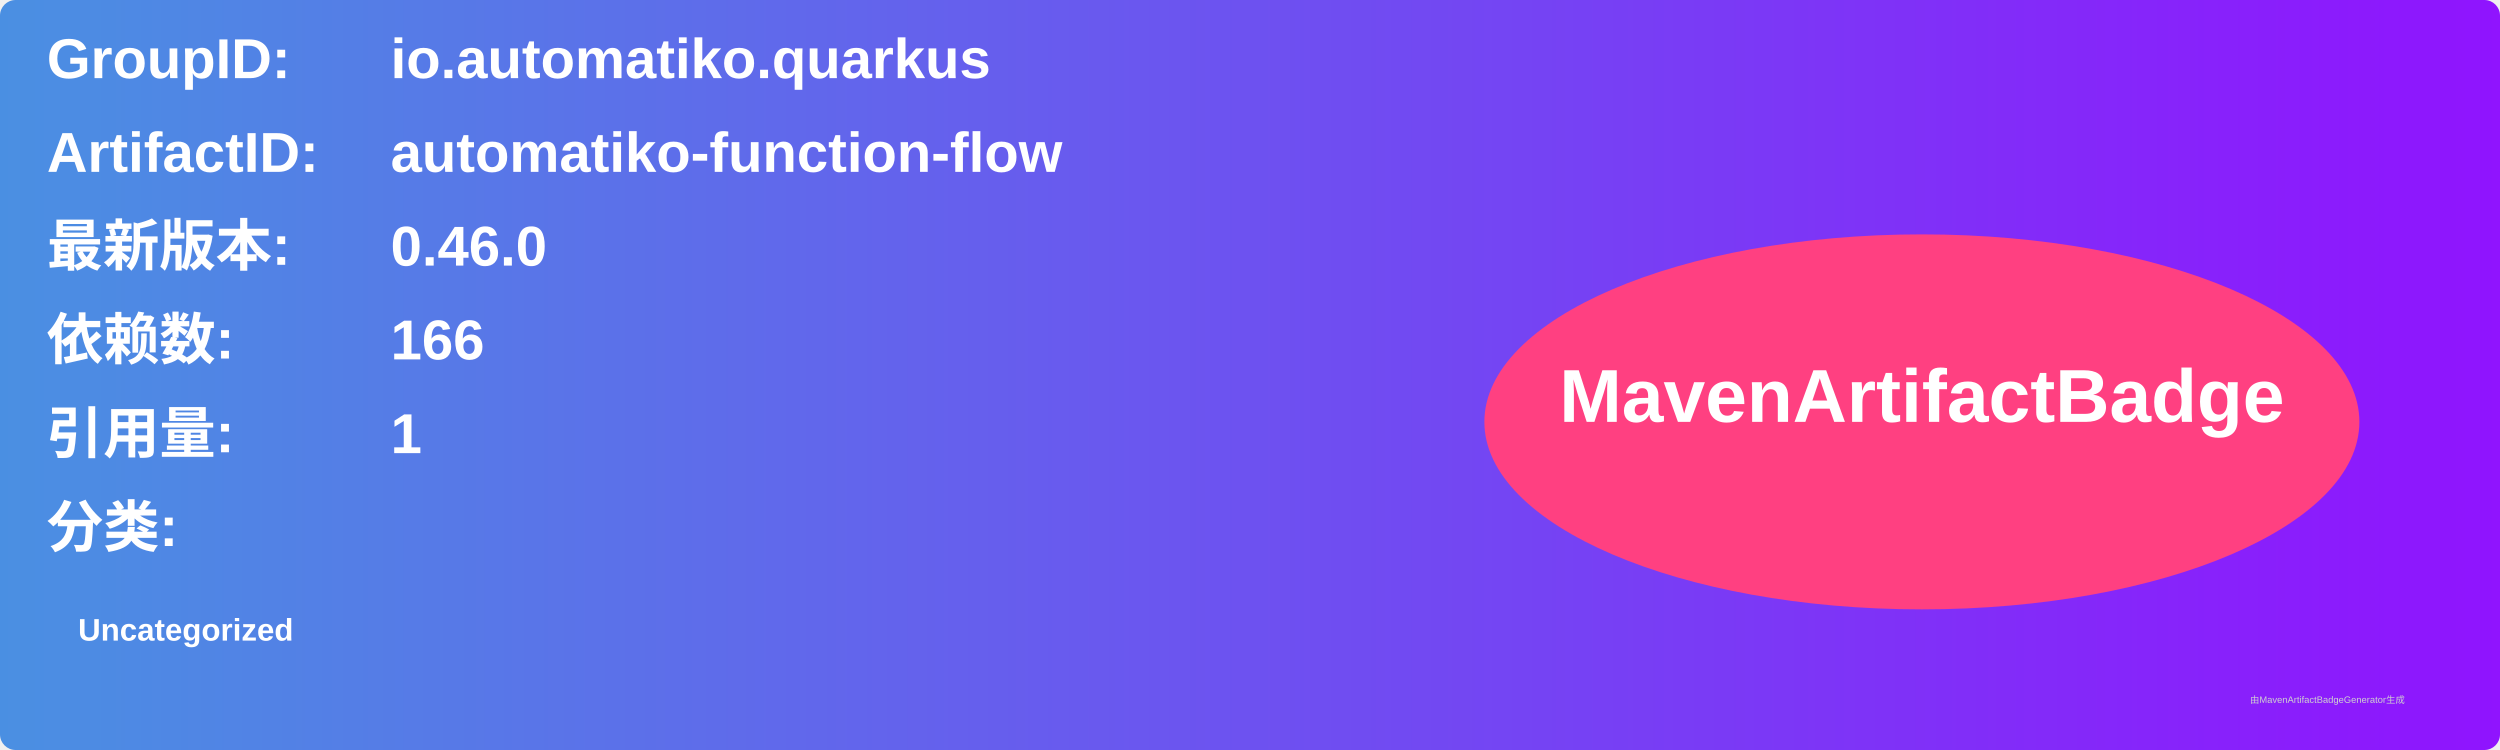
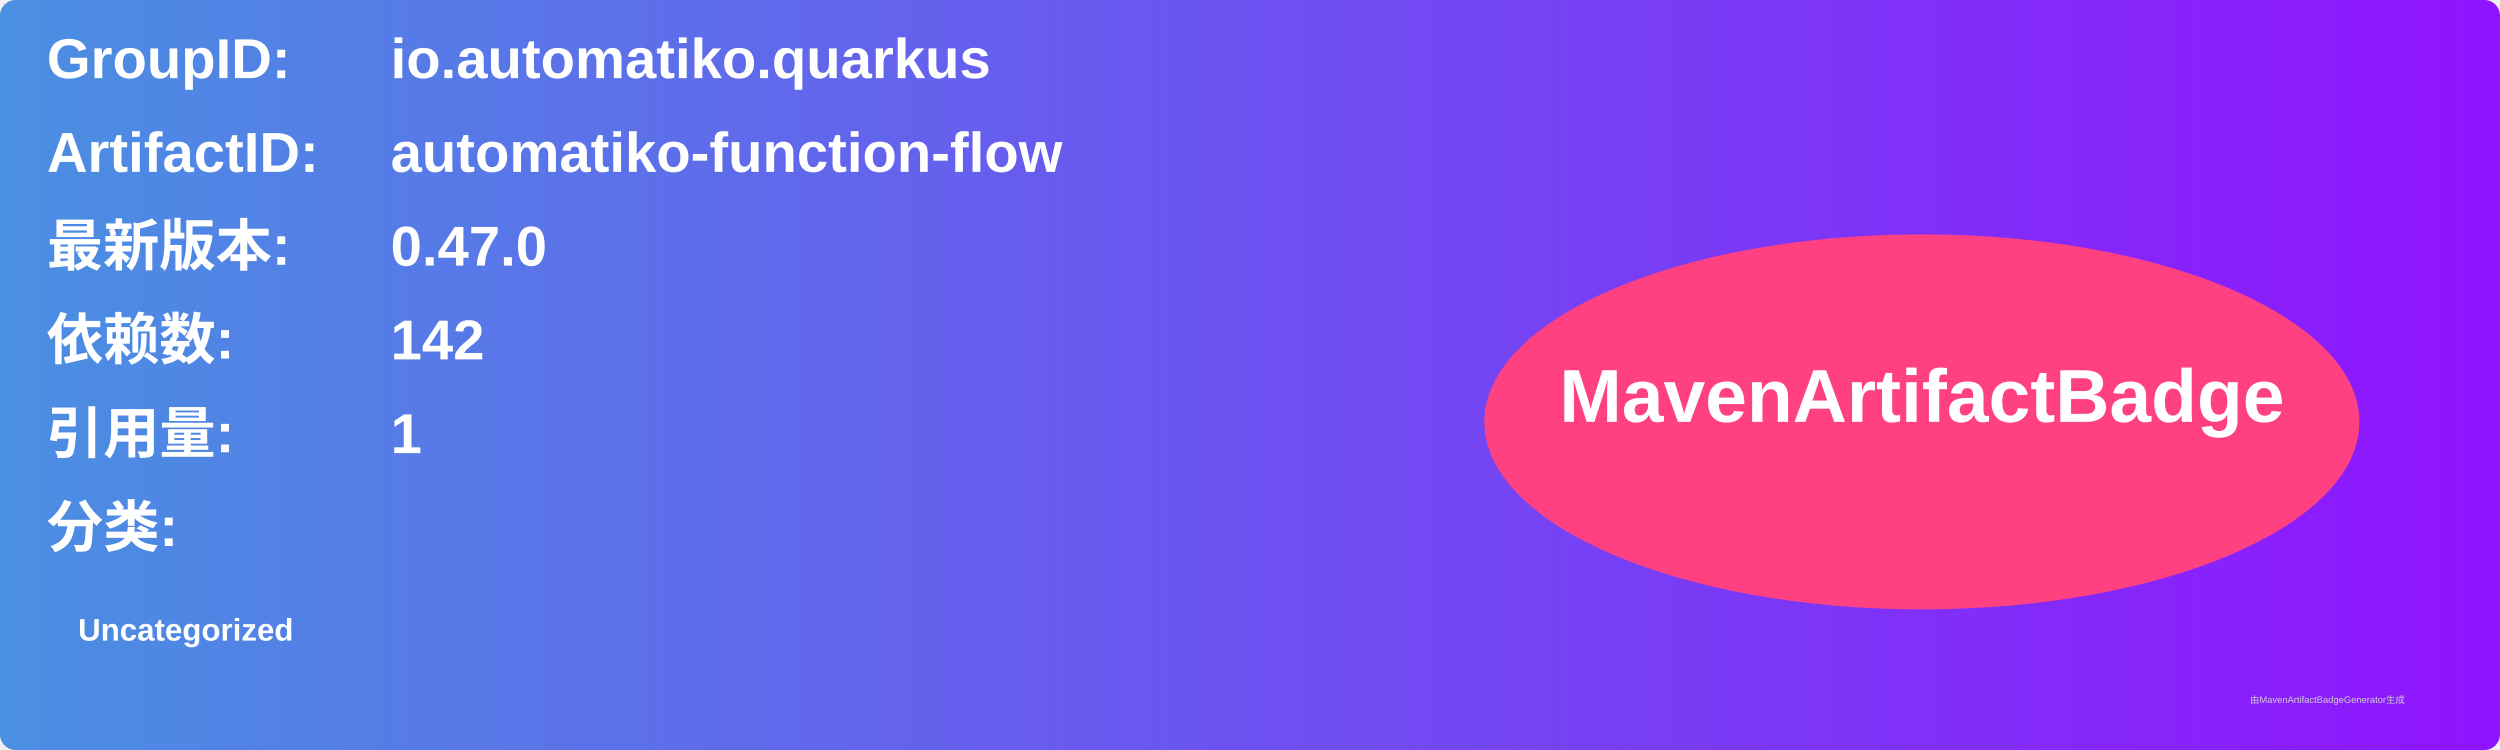
<svg xmlns="http://www.w3.org/2000/svg" width="800" height="240" viewBox="0 0 800 240">
  <linearGradient id="grad" x1="0%" y1="0%" x2="100%" y2="0%">
    <stop offset="0%" stop-color="#4a90e2" />
    <stop offset="100%" stop-color="#9013fe" />
  </linearGradient>
  <rect width="100%" height="100%" rx="5" ry="5" fill="url(#grad)" />
  <g transform="translate(15, 15)">
    <text x="0" y="10" font-family="Arial" font-size="18" fill="white" font-weight="bold" width="260">GroupID:</text>
    <text x="110" y="10" font-family="Arial" font-size="18" fill="white" font-weight="bold" width="460">io.automatiko.quarkus</text>
    <text x="0" y="40" font-family="Arial" font-size="18" fill="white" font-weight="bold" width="260">ArtifactID:</text>
    <text x="110" y="40" font-family="Arial" font-size="18" fill="white" font-weight="bold" width="460">automatiko-function-flow</text>
    <text x="0" y="70" font-family="Arial" font-size="18" fill="white" font-weight="bold">最新版本:</text>
    <text x="110" y="70" font-family="Arial" font-size="18" fill="white" font-weight="bold">
-       <tspan font-weight="bold">0.46.0</tspan>
+       <tspan font-weight="bold">0.47.0</tspan>
    </text>
    <text x="0" y="100" font-family="Arial" font-size="18" fill="white" font-weight="bold">依赖数: </text>
    <text x="110" y="100" font-family="Arial" font-size="18" fill="white">
-       <tspan font-weight="bold">166</tspan>
+       <tspan font-weight="bold">142</tspan>
    </text>
    <text x="0" y="130" font-family="Arial" font-size="18" fill="white" font-weight="bold">引用量: </text>
    <text x="110" y="130" font-family="Arial" font-size="18" fill="white">
      <tspan font-weight="bold">1</tspan>
    </text>
    <text x="0" y="160" font-family="Arial" font-size="18" fill="white" font-weight="bold">分类:</text>
    <text x="10" y="190" font-family="Arial" font-size="10" fill="white">
      <tspan font-weight="bold">Uncategorized</tspan>
    </text>
    <ellipse cx="600" cy="120" rx="140" ry="60" fill="#ff4081" />
    <text x="600" y="120" text-anchor="middle" font-family="Arial" font-size="24" fill="white" font-weight="bold">MavenArtifactBadge</text>
  </g>
  <text x="720" y="225" font-family="Arial" font-size="3" fill="#d0d0d0">由MavenArtifactBadgeGenerator生成</text>
</svg>
